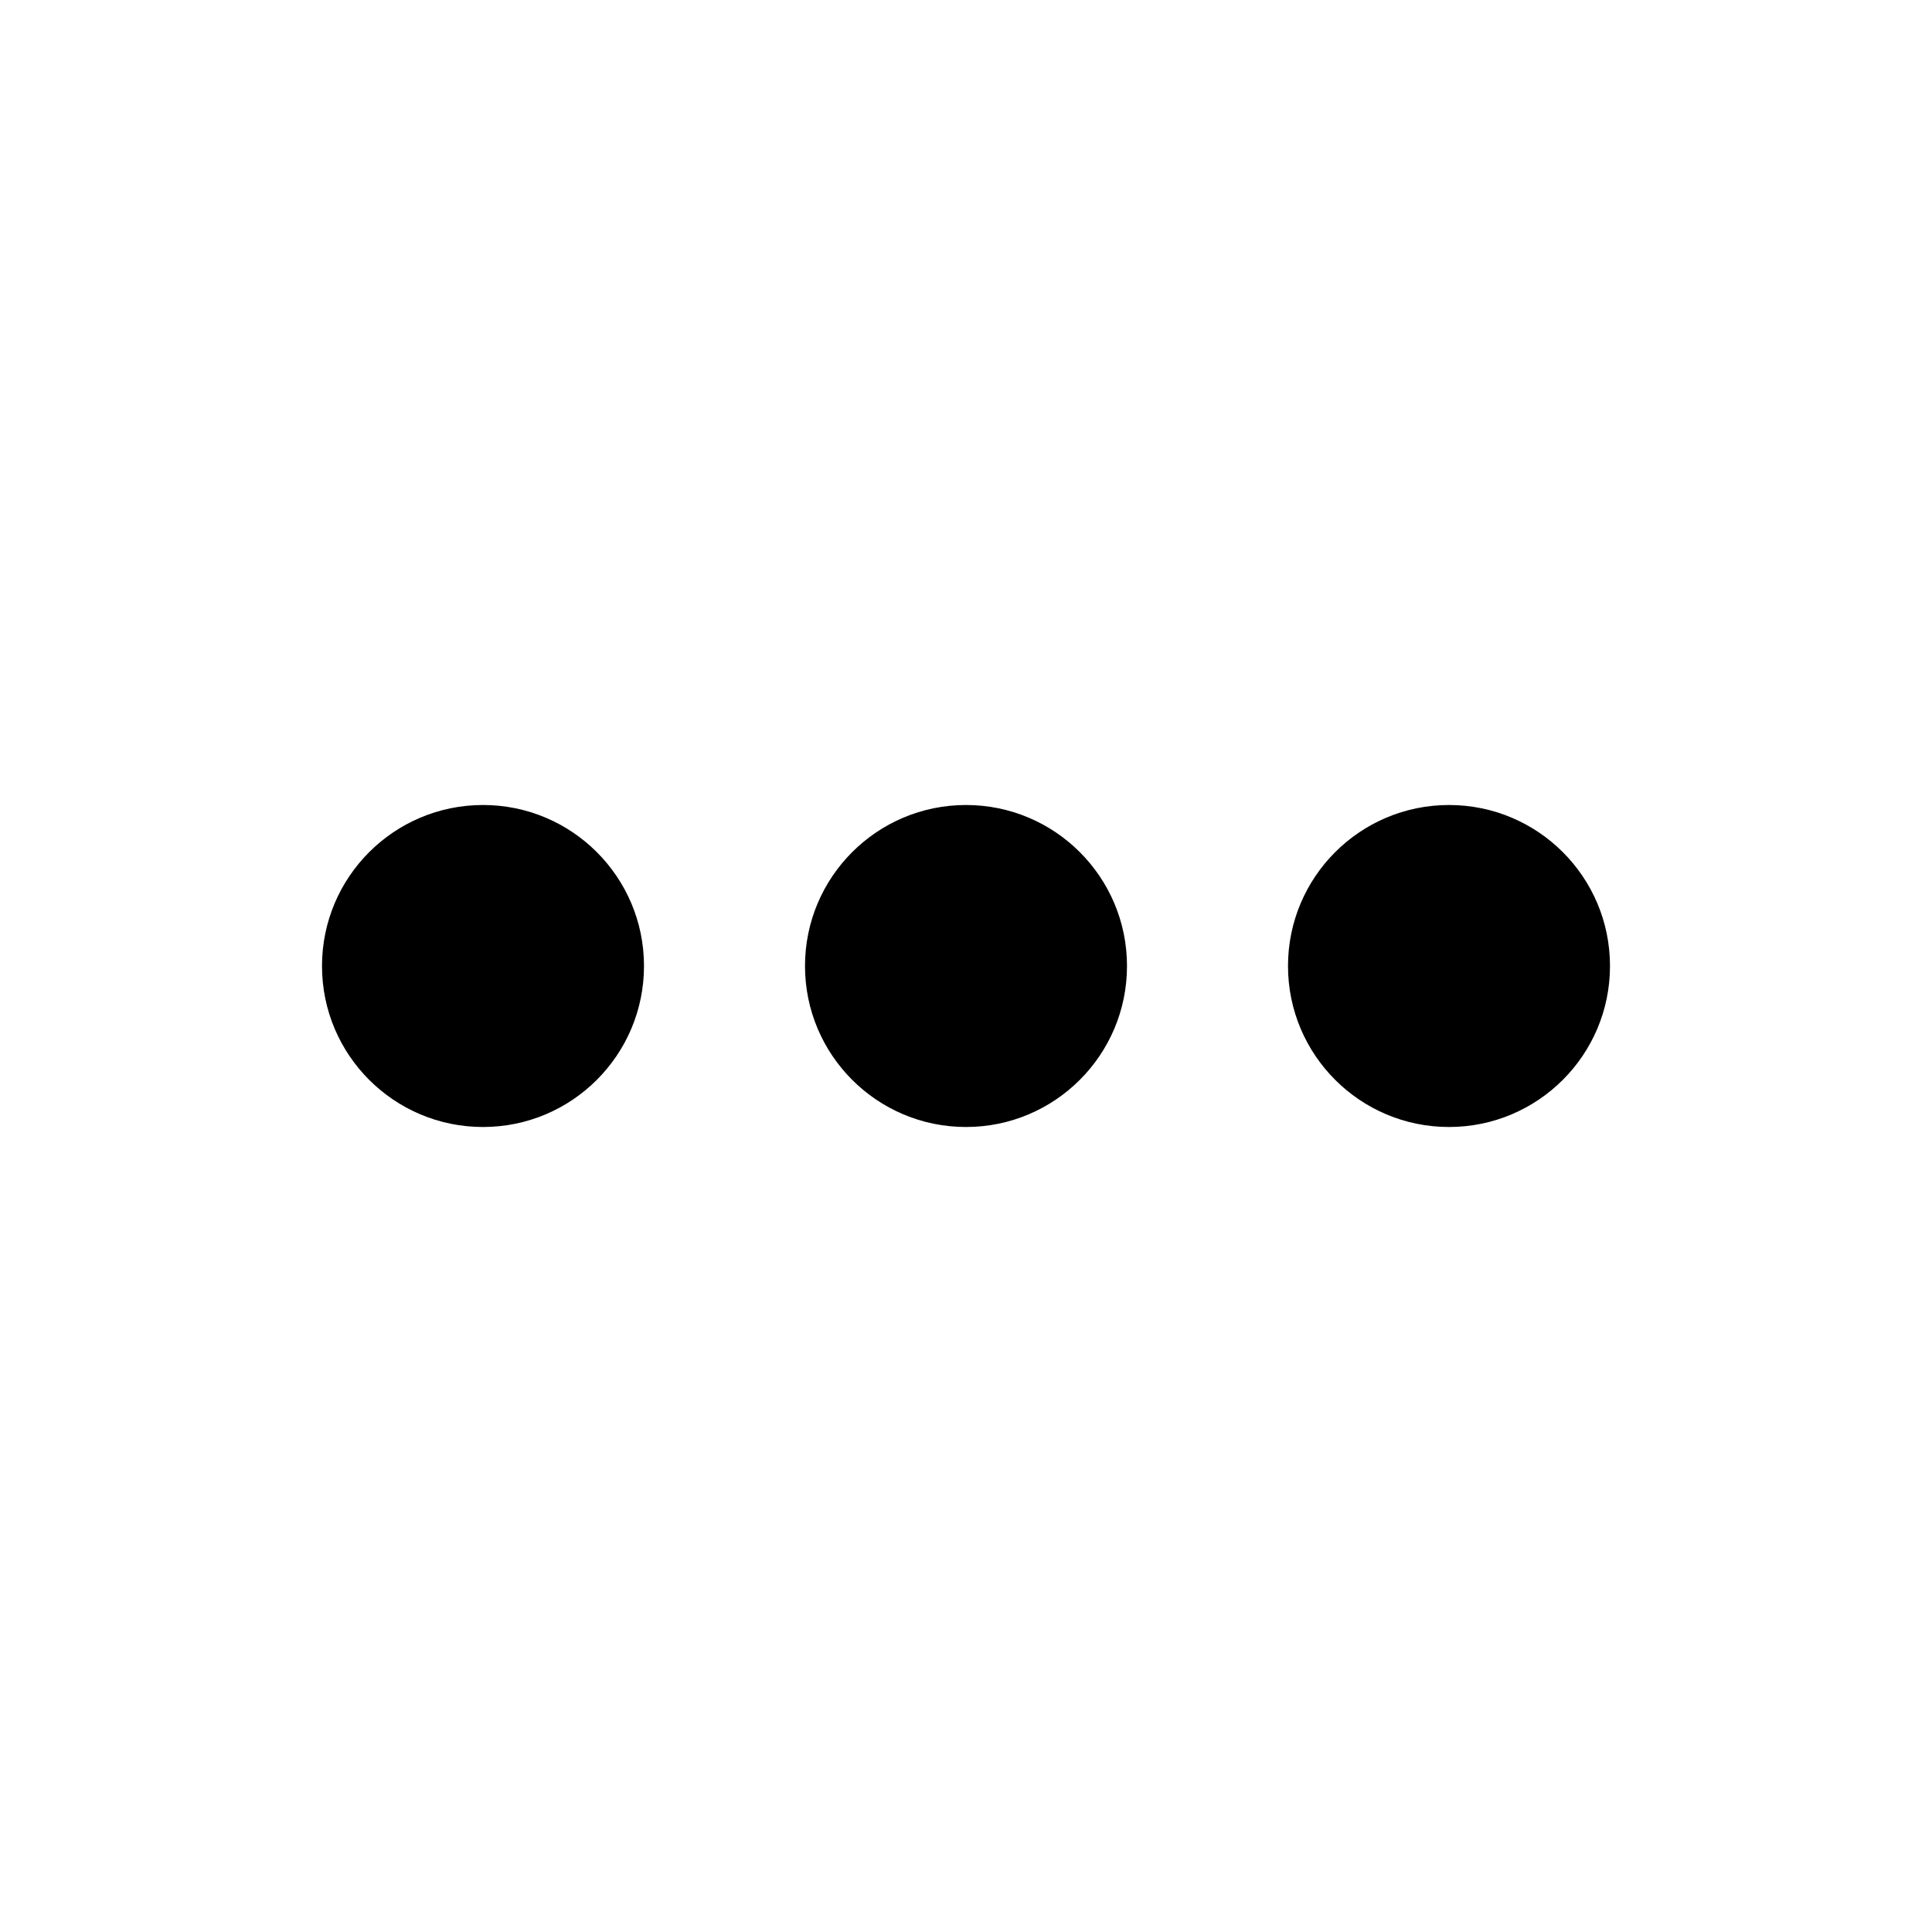
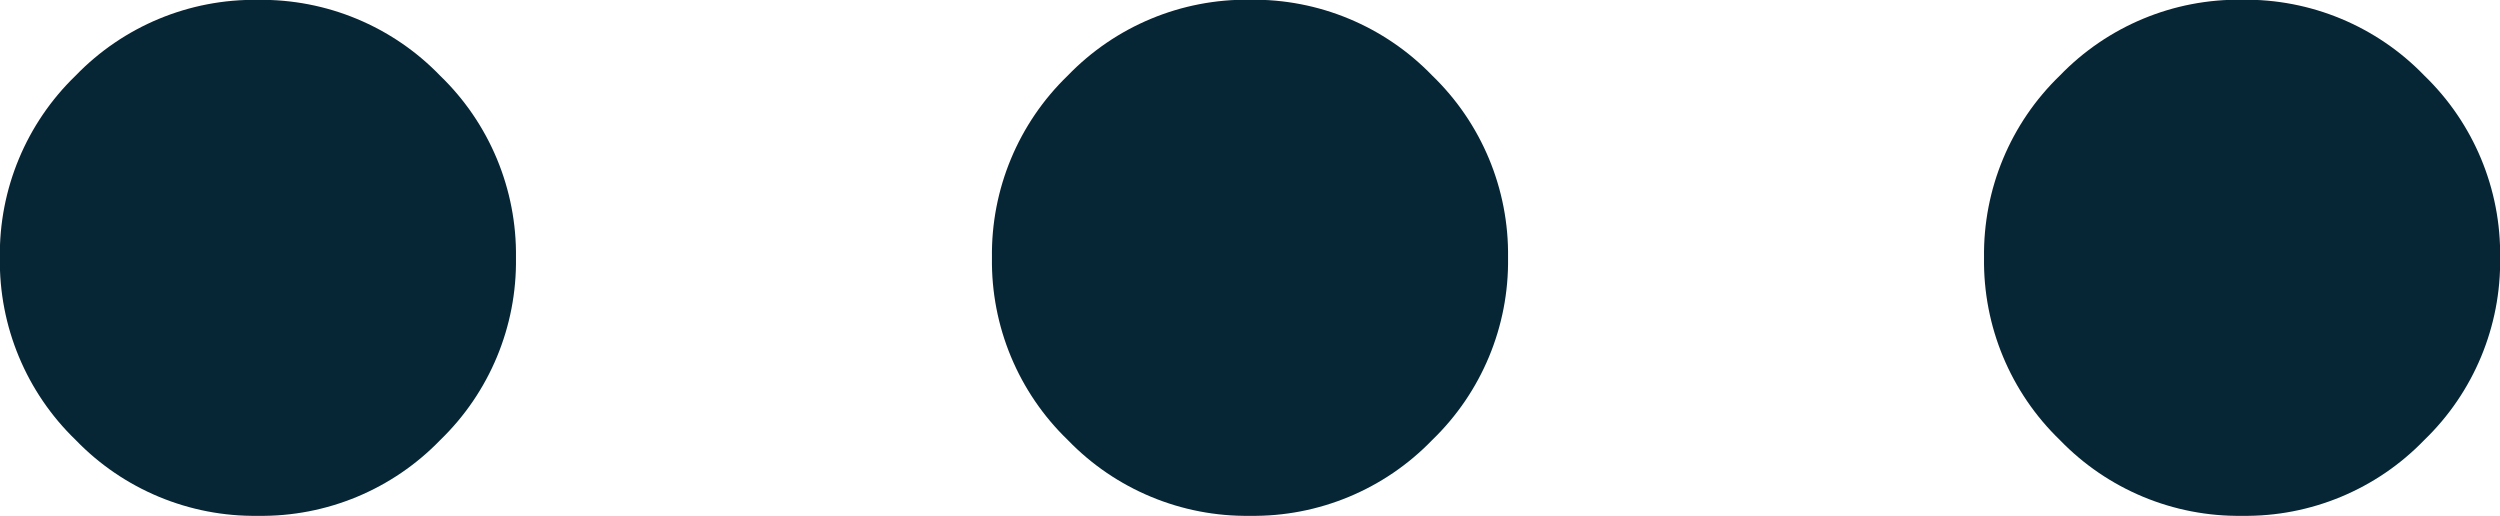
- <svg xmlns="http://www.w3.org/2000/svg" viewBox="0 0 24 24">
-   <circle cx="6" cy="12" r="2" />
-   <circle cx="12" cy="12" r="2" />
-   <circle cx="18" cy="12" r="2" />
+ <svg xmlns="http://www.w3.org/2000/svg" width="18" height="3.714" viewBox="0 0 18 3.714">
+   <path id="more_horiz_FILL0_wght300_GRAD0_opsz24" d="M191.09-536.285a1.788,1.788,0,0,1-1.312-.546,1.788,1.788,0,0,1-.546-1.312,1.788,1.788,0,0,1,.546-1.312A1.788,1.788,0,0,1,191.09-540a1.788,1.788,0,0,1,1.312.546,1.788,1.788,0,0,1,.546,1.312,1.788,1.788,0,0,1-.546,1.312A1.788,1.788,0,0,1,191.09-536.285Zm7.143,0a1.788,1.788,0,0,1-1.312-.546,1.788,1.788,0,0,1-.546-1.312,1.788,1.788,0,0,1,.546-1.312,1.788,1.788,0,0,1,1.312-.546,1.788,1.788,0,0,1,1.312.546,1.788,1.788,0,0,1,.546,1.312,1.788,1.788,0,0,1-.546,1.312A1.788,1.788,0,0,1,198.233-536.285Zm7.143,0a1.788,1.788,0,0,1-1.312-.546,1.788,1.788,0,0,1-.546-1.312,1.788,1.788,0,0,1,.546-1.312,1.788,1.788,0,0,1,1.312-.546,1.788,1.788,0,0,1,1.312.546,1.788,1.788,0,0,1,.546,1.312,1.788,1.788,0,0,1-.546,1.312,1.788,1.788,0,0,1-1.312.546Z" transform="translate(-189.233 539.999)" fill="#072635" />
</svg>
